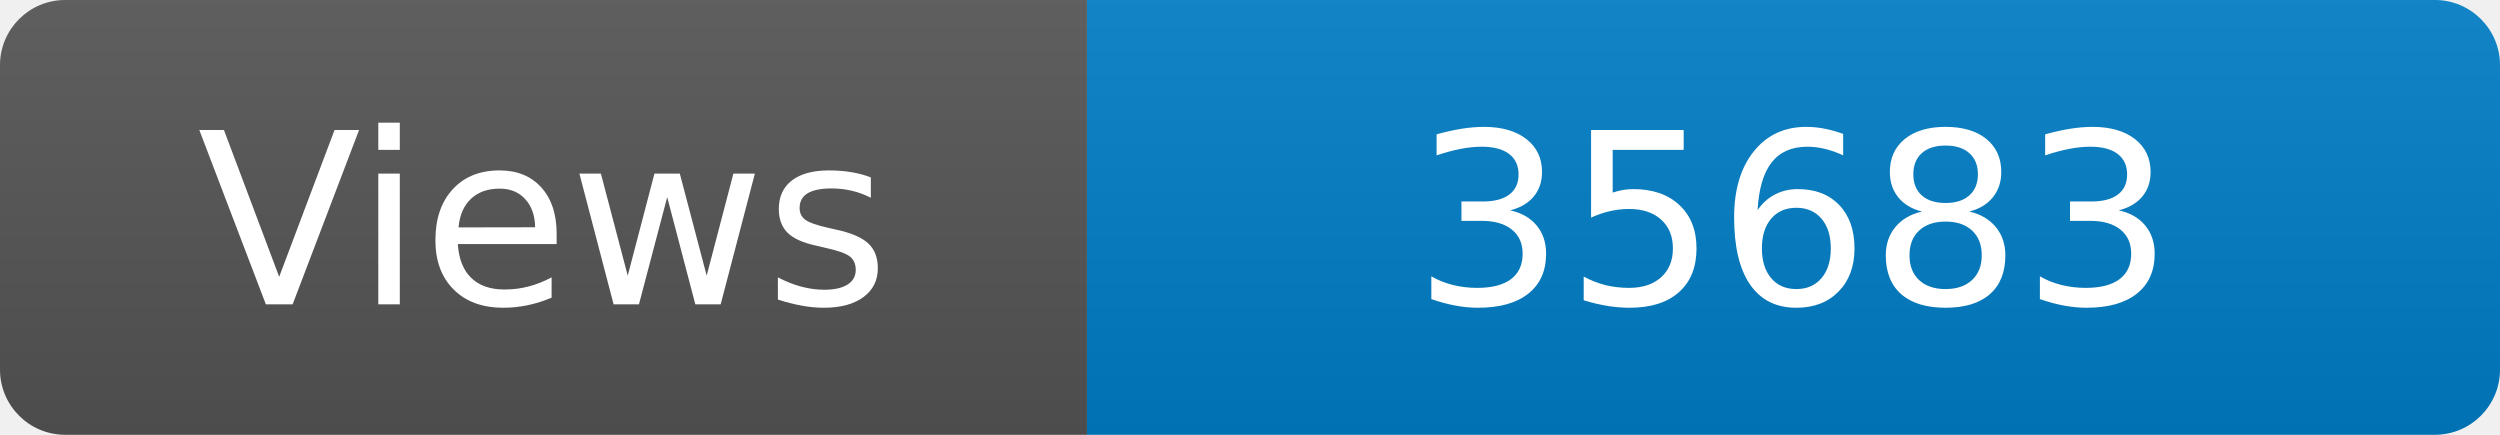
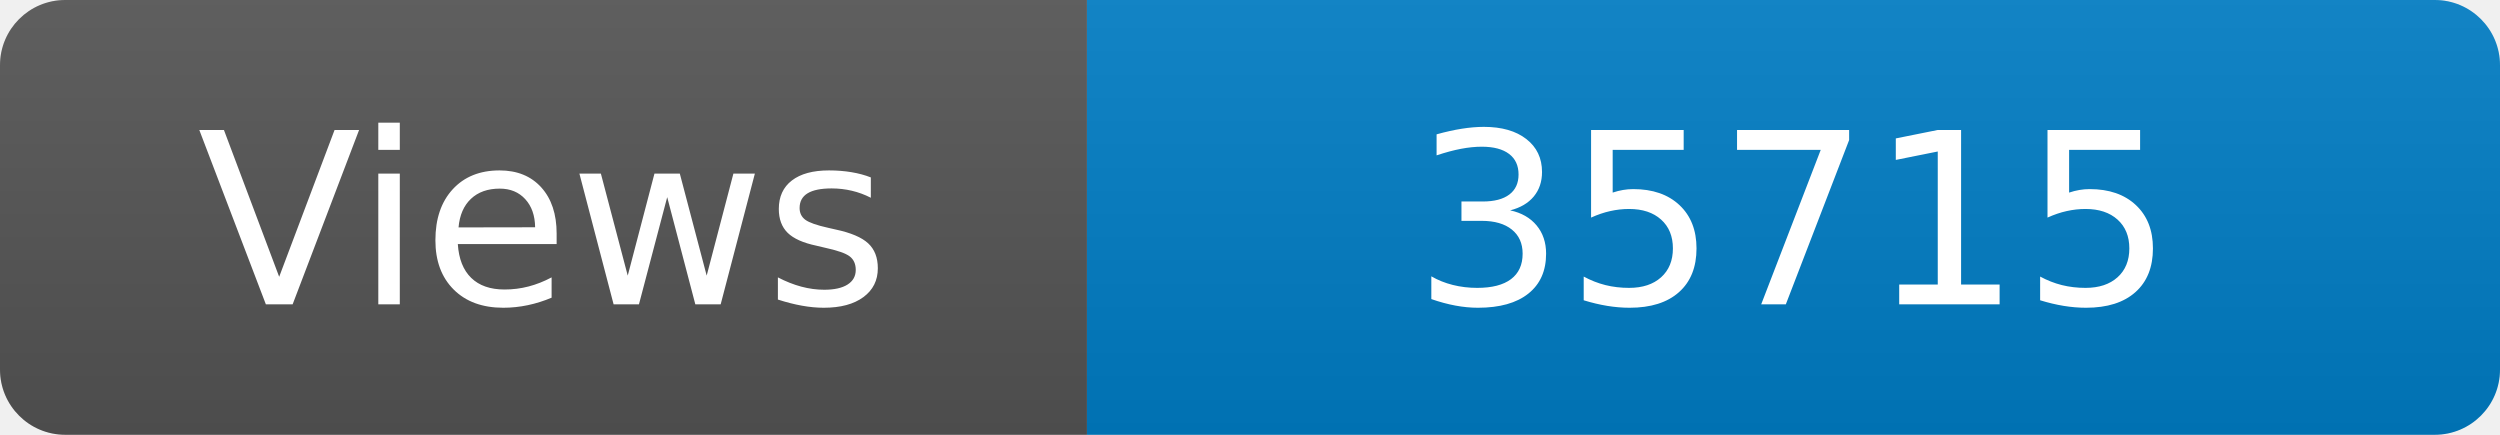
<svg xmlns="http://www.w3.org/2000/svg" width="115" height="20" role="img" aria-label="Maintained?: yes">
  <linearGradient id="s" x2="0" y2="100%">
    <stop offset="0" stop-color="#bbb" stop-opacity=".1" />
    <stop offset="1" stop-opacity=".1" />
  </linearGradient>
  <clipPath id="r">
    <rect width="115" height="20" rx="3" fill="#fff" />
  </clipPath>
  <g clip-path="url(#r)">
    <rect width="50" height="20" fill="#555" />
    <rect x="50" width="160" height="20" fill="#007ec6" />
    <rect width="115" height="20" fill="url(#s)" />
  </g>
  <g fill="#fff" text-anchor="middle" font-family="Verdana,Geneva,DejaVu Sans,sans-serif" font-size="110">
    <text x="250" y="140" transform="scale(.1)" fill="#fff">Views</text>
-     <text x="825" y="140" transform="scale(.1)" fill="#fff">35683</text>
+     <text x="825" y="140" transform="scale(.1)" fill="#fff">35715</text>
  </g>
</svg>
